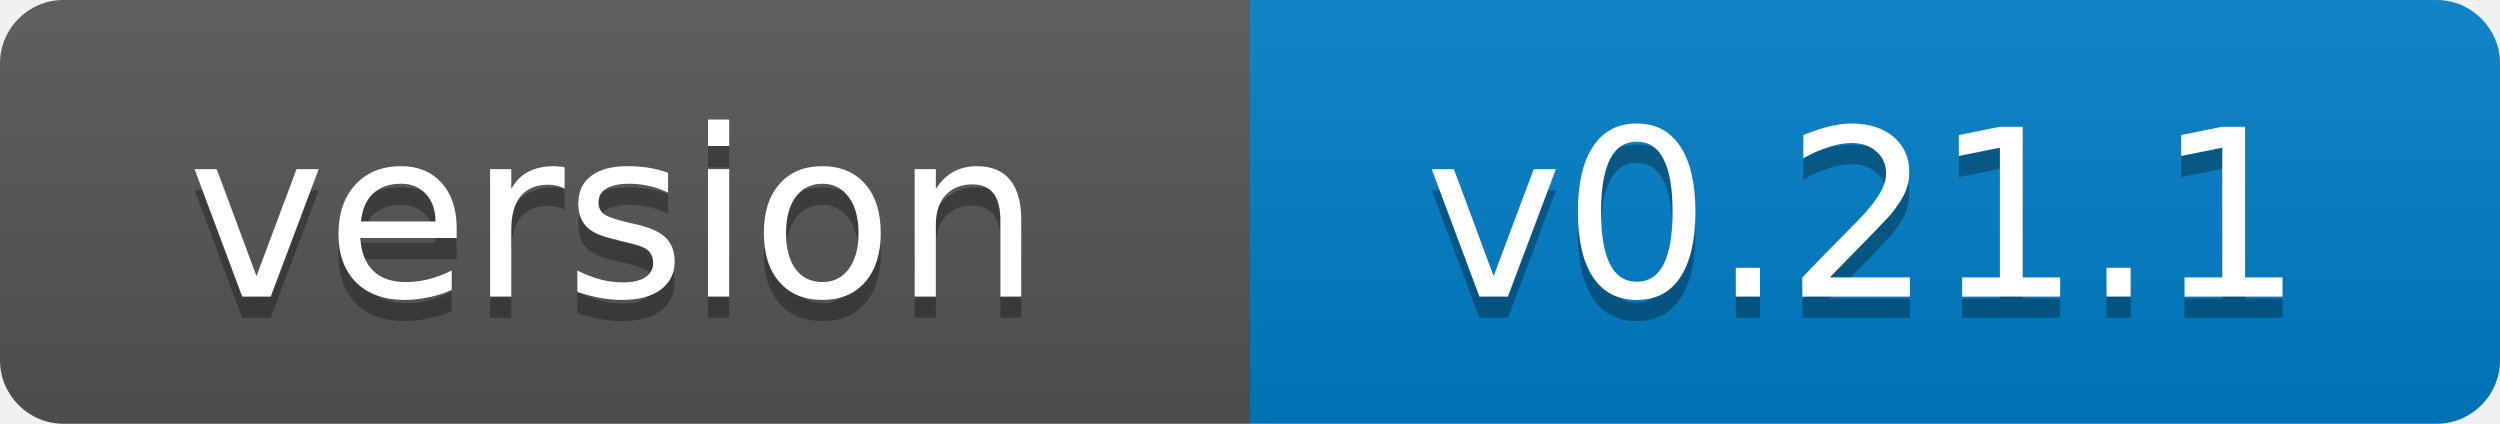
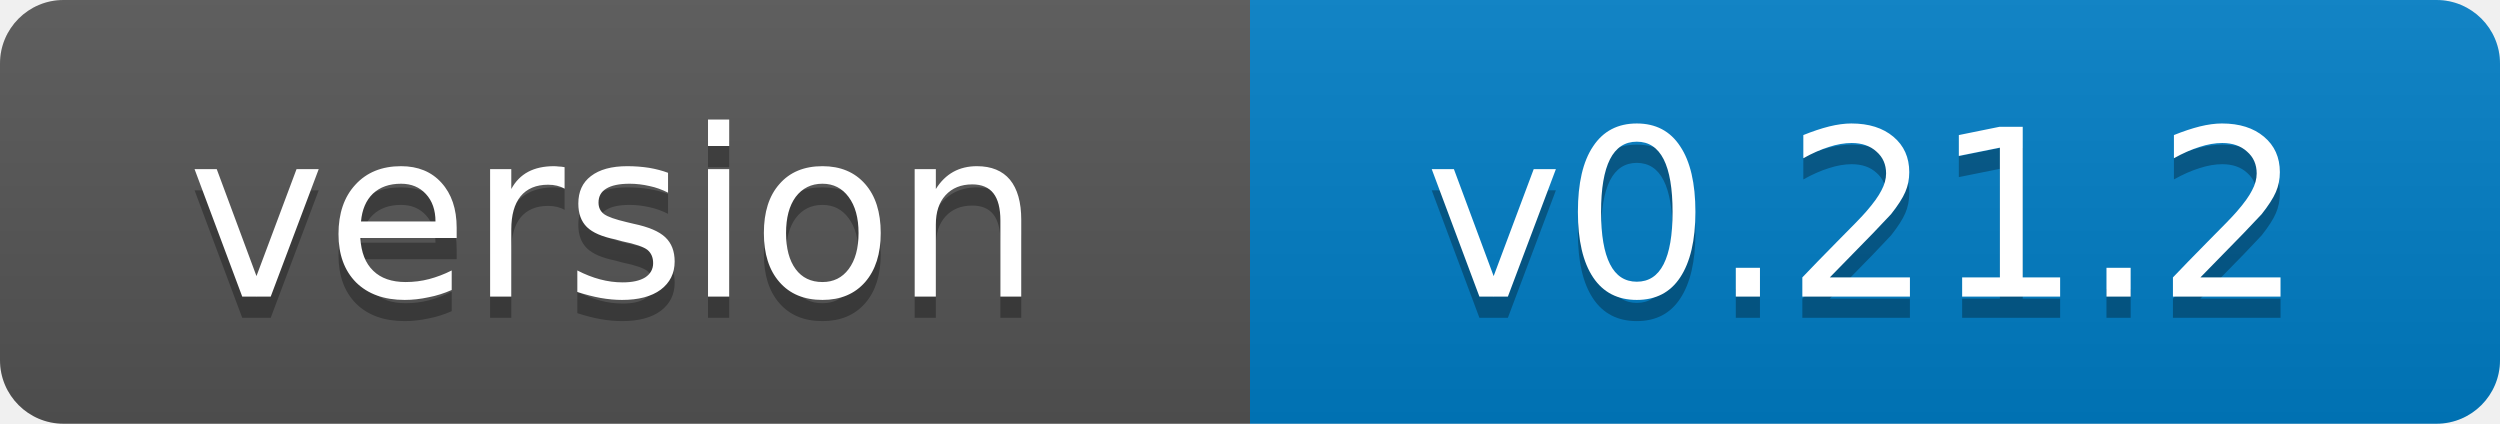
- <svg xmlns="http://www.w3.org/2000/svg" width="118" height="20" role="img" aria-label="version: v0.21.1">
+ <svg xmlns="http://www.w3.org/2000/svg" width="118" height="20" role="img" aria-label="version: v0.21.2">
  <linearGradient id="s" x2="0" y2="100%">
    <stop offset="0" stop-color="#bbb" stop-opacity=".1" />
    <stop offset="1" stop-opacity=".1" />
  </linearGradient>
  <clipPath id="r">
    <rect width="118" height="20" rx="3" fill="#fff" />
  </clipPath>
  <g clip-path="url(#r)">
    <rect width="59" height="20" fill="#555" />
    <rect x="59" width="59" height="20" fill="#007ec6" />
    <rect width="118" height="20" fill="url(#s)" />
  </g>
  <g fill="#fff" text-anchor="middle" font-family="Verdana,Geneva,DejaVu Sans,sans-serif" font-size="11">
    <text x="29" y="15" fill="#010101" fill-opacity=".3">version</text>
    <text x="29" y="14">version</text>
-     <text x="88" y="15" fill="#010101" fill-opacity=".3">v0.21.1</text>
-     <text x="88" y="14">v0.21.1</text>
+     <text x="88" y="15" fill="#010101" fill-opacity=".3">v0.21.2</text>
+     <text x="88" y="14">v0.21.2</text>
  </g>
</svg>
